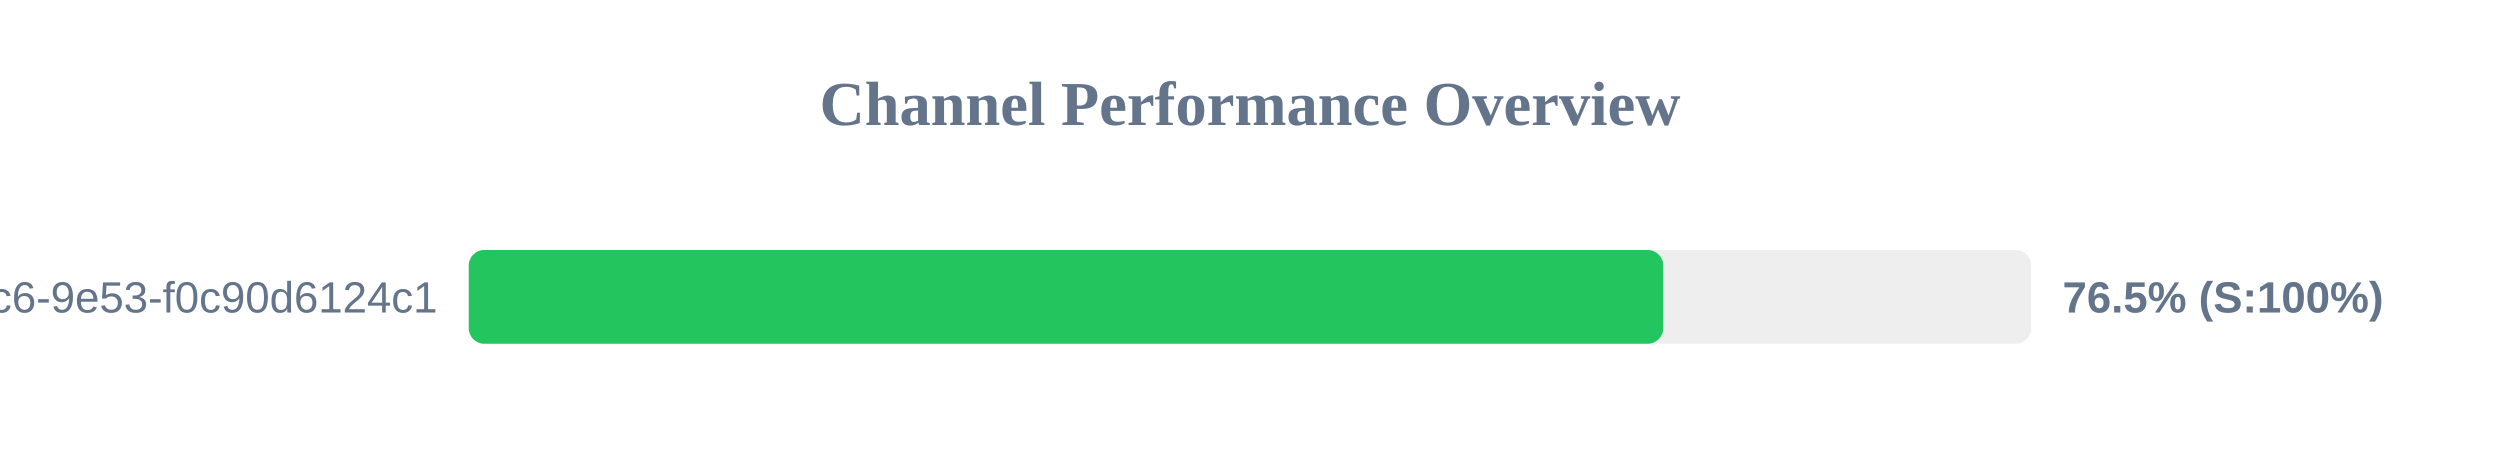
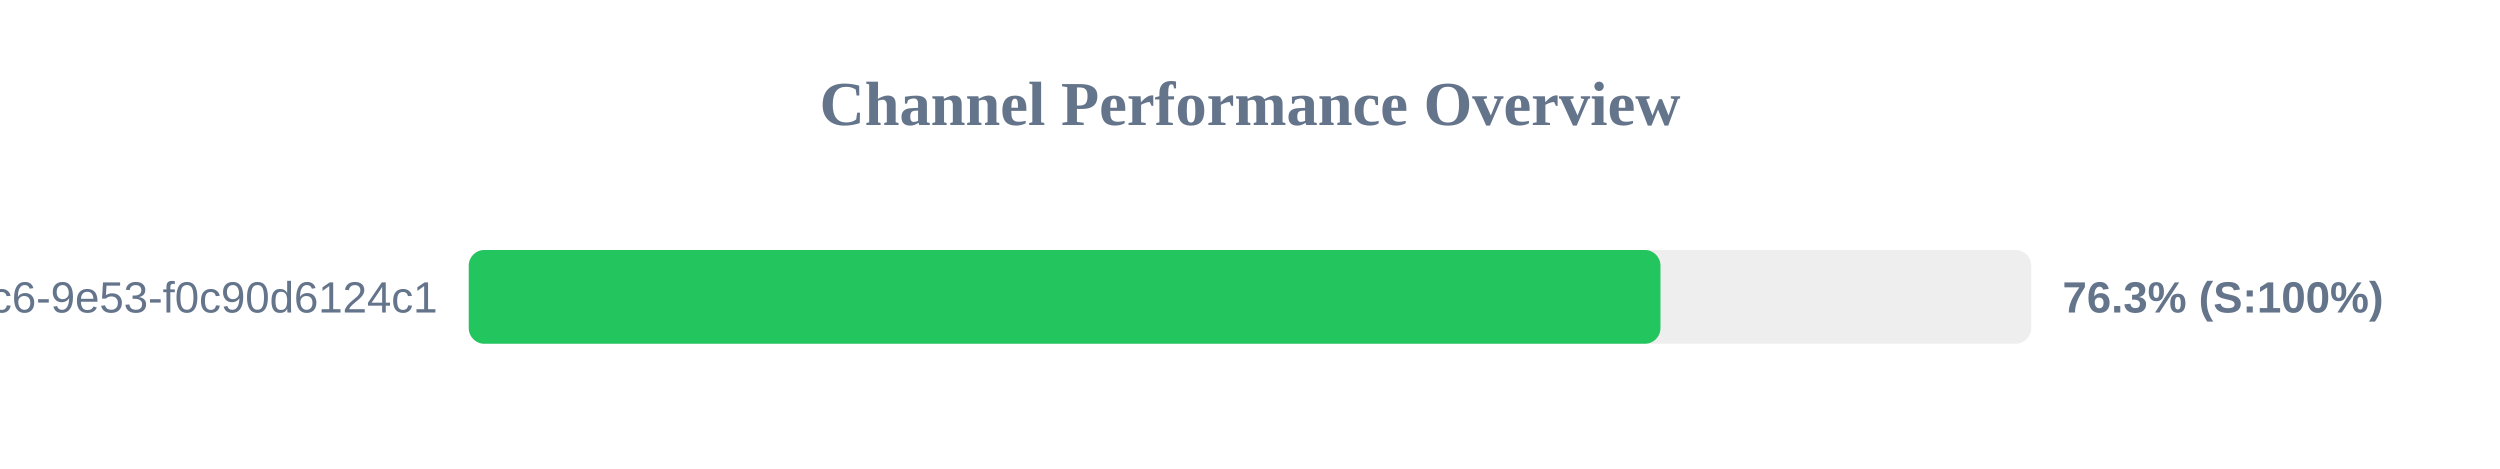
<svg xmlns="http://www.w3.org/2000/svg" width="800" height="150" version="1.1">
  <style>
        .row { font: 14px Arial; fill: #64748b; }
        .score { font: bold 14px Arial; fill: #64748b; }
    </style>
  <text x="400" y="40" text-anchor="middle" font-size="20px" font-weight="bold" fill="#64748b">Channel Performance Overview</text>
  <rect x="150" y="80" width="500" height="30" fill="#eee" rx="5" />
-   <rect x="150" y="80" width="382.25" height="30" fill="#22c55e" rx="5" />
+   <rect x="150" y="80" width="381.35" height="30" fill="#22c55e" rx="5" />
  <text x="140" y="100" text-anchor="end" class="row">?uuid=4685eb2a-5ddb-4dc6-9e53-f0c90d6124c1</text>
-   <text x="660" y="100" text-anchor="start" class="score">76.5% (S:100%)</text>
+   <text x="660" y="100" text-anchor="start" class="score">76.3% (S:100%)</text>
</svg>
